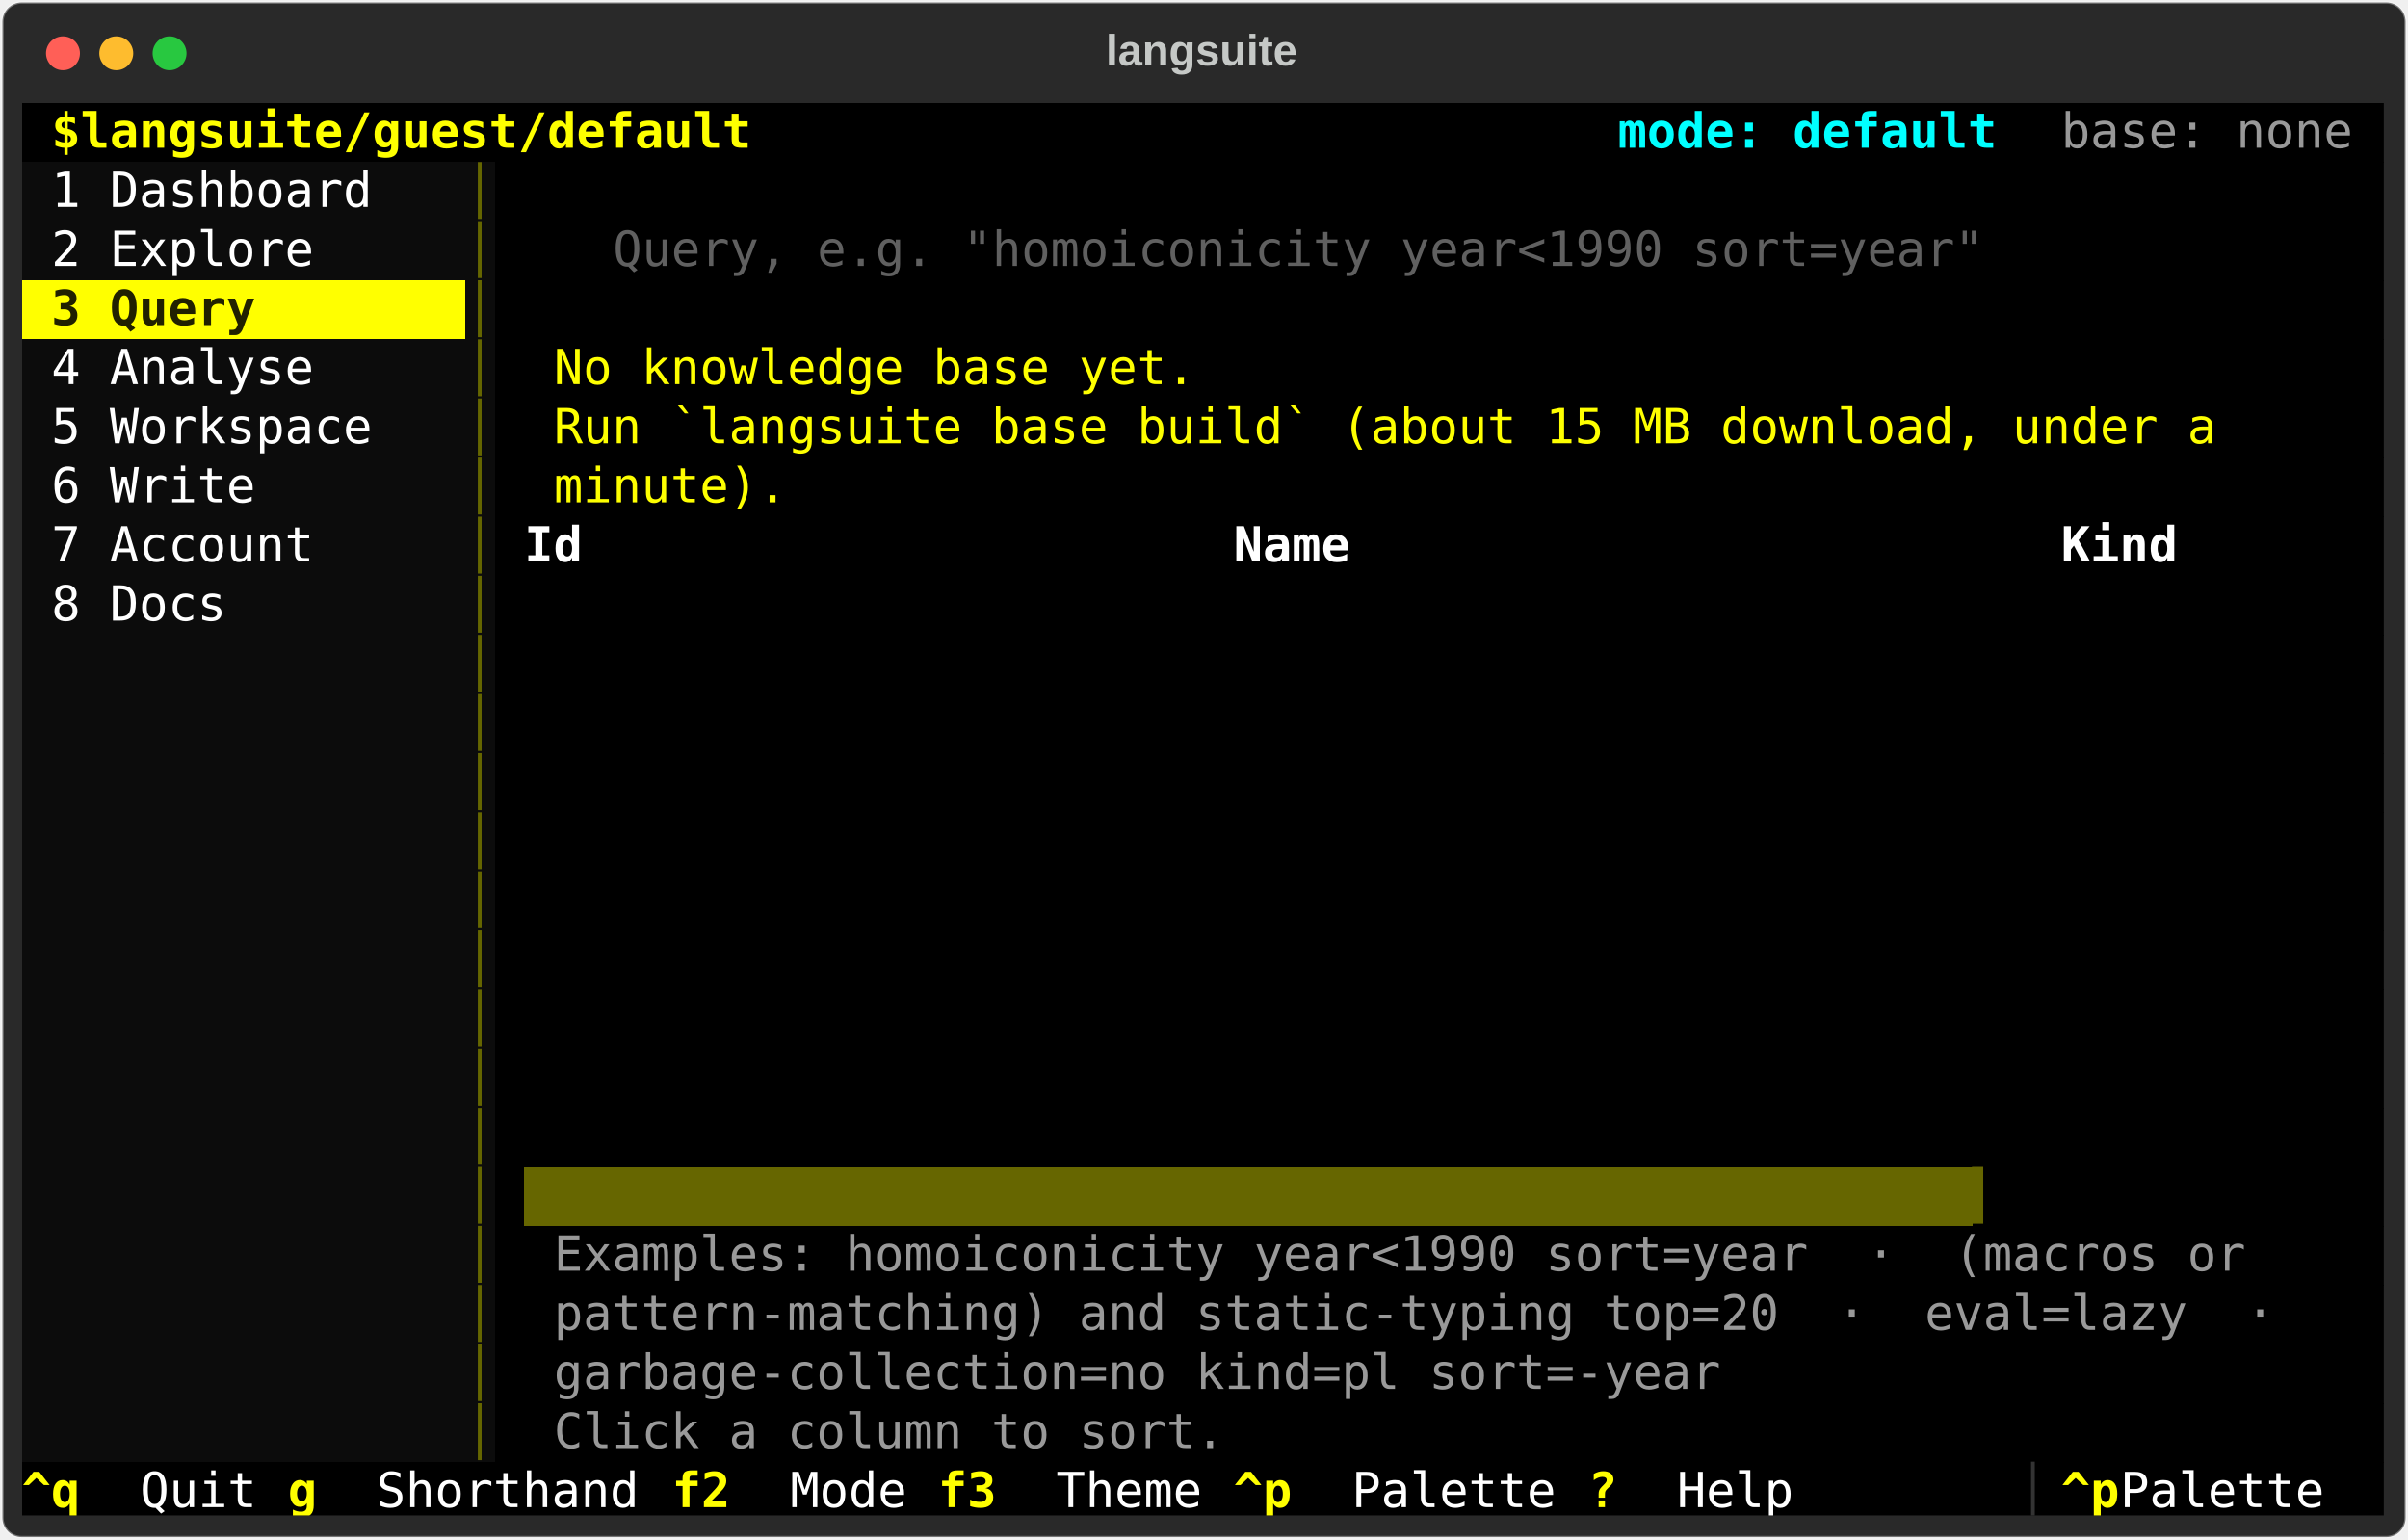
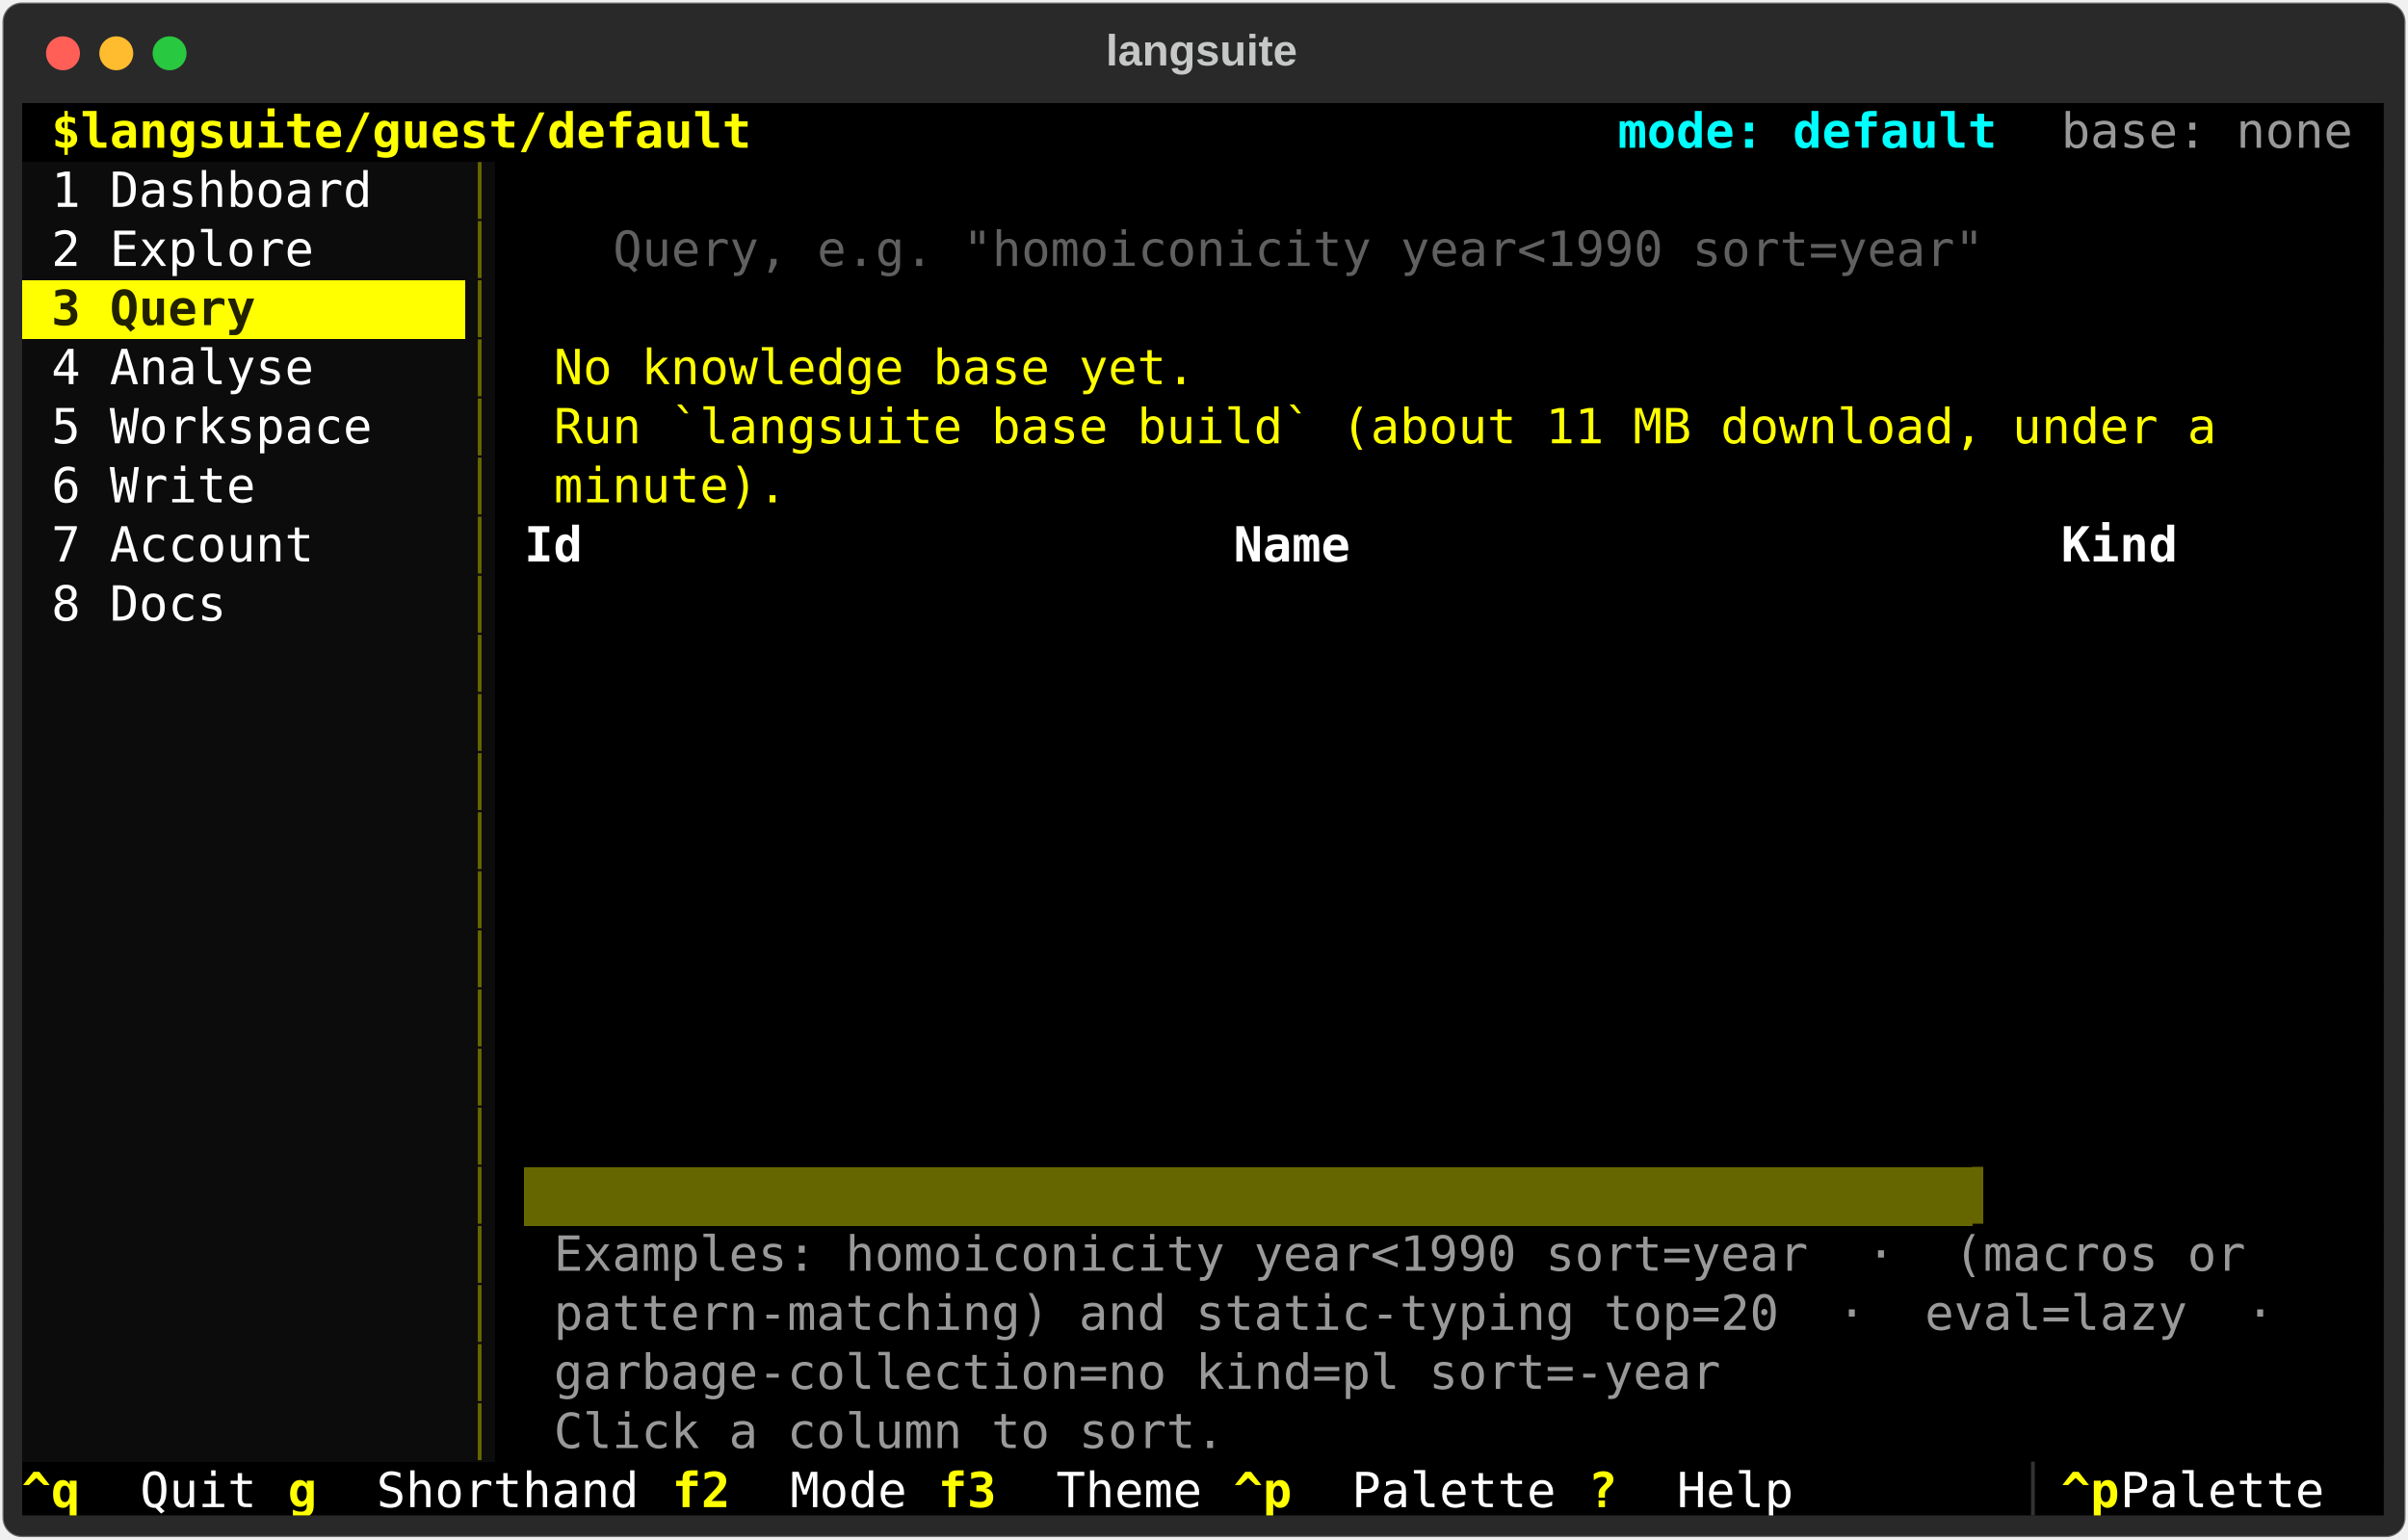
<svg xmlns="http://www.w3.org/2000/svg" class="rich-terminal" viewBox="0 0 994 635.6">
  <style>

    @font-face {
        font-family: "Fira Code";
        src: local("FiraCode-Regular"),
                url("https://cdnjs.cloudflare.com/ajax/libs/firacode/6.2.0/woff2/FiraCode-Regular.woff2") format("woff2"),
                url("https://cdnjs.cloudflare.com/ajax/libs/firacode/6.2.0/woff/FiraCode-Regular.woff") format("woff");
        font-style: normal;
        font-weight: 400;
    }
    @font-face {
        font-family: "Fira Code";
        src: local("FiraCode-Bold"),
                url("https://cdnjs.cloudflare.com/ajax/libs/firacode/6.2.0/woff2/FiraCode-Bold.woff2") format("woff2"),
                url("https://cdnjs.cloudflare.com/ajax/libs/firacode/6.2.0/woff/FiraCode-Bold.woff") format("woff");
        font-style: bold;
        font-weight: 700;
    }

    .terminal-matrix {
        font-family: Fira Code, monospace;
        font-size: 20px;
        line-height: 24.4px;
        font-variant-east-asian: full-width;
    }

    .terminal-title {
        font-size: 18px;
        font-weight: bold;
        font-family: arial;
    }

    .terminal-r1 { fill: #c5c8c6 }
.terminal-r2 { fill: #feff00;font-weight: bold }
.terminal-r3 { fill: #00ffff;font-weight: bold }
.terminal-r4 { fill: #999999 }
.terminal-r5 { fill: #ffffff }
.terminal-r6 { fill: #656600 }
.terminal-r7 { fill: #000000 }
.terminal-r8 { fill: #606060 }
.terminal-r9 { fill: #212100;font-weight: bold }
.terminal-r10 { fill: #feff00 }
.terminal-r11 { fill: #ffffff;font-weight: bold }
.terminal-r12 { fill: #666600 }
.terminal-r13 { fill: #ffff00;font-weight: bold }
.terminal-r14 { fill: #333333 }
    </style>
  <defs>
    <clipPath id="terminal-clip-terminal">
      <rect x="0" y="0" width="975.0" height="584.6" />
    </clipPath>
    <clipPath id="terminal-line-0">
      <rect x="0" y="1.5" width="976" height="24.65" />
    </clipPath>
    <clipPath id="terminal-line-1">
      <rect x="0" y="25.9" width="976" height="24.65" />
    </clipPath>
    <clipPath id="terminal-line-2">
      <rect x="0" y="50.3" width="976" height="24.65" />
    </clipPath>
    <clipPath id="terminal-line-3">
      <rect x="0" y="74.7" width="976" height="24.65" />
    </clipPath>
    <clipPath id="terminal-line-4">
      <rect x="0" y="99.1" width="976" height="24.65" />
    </clipPath>
    <clipPath id="terminal-line-5">
      <rect x="0" y="123.5" width="976" height="24.65" />
    </clipPath>
    <clipPath id="terminal-line-6">
      <rect x="0" y="147.9" width="976" height="24.65" />
    </clipPath>
    <clipPath id="terminal-line-7">
      <rect x="0" y="172.3" width="976" height="24.65" />
    </clipPath>
    <clipPath id="terminal-line-8">
      <rect x="0" y="196.7" width="976" height="24.65" />
    </clipPath>
    <clipPath id="terminal-line-9">
      <rect x="0" y="221.1" width="976" height="24.65" />
    </clipPath>
    <clipPath id="terminal-line-10">
      <rect x="0" y="245.5" width="976" height="24.65" />
    </clipPath>
    <clipPath id="terminal-line-11">
      <rect x="0" y="269.9" width="976" height="24.65" />
    </clipPath>
    <clipPath id="terminal-line-12">
      <rect x="0" y="294.3" width="976" height="24.65" />
    </clipPath>
    <clipPath id="terminal-line-13">
      <rect x="0" y="318.7" width="976" height="24.65" />
    </clipPath>
    <clipPath id="terminal-line-14">
      <rect x="0" y="343.1" width="976" height="24.65" />
    </clipPath>
    <clipPath id="terminal-line-15">
      <rect x="0" y="367.5" width="976" height="24.65" />
    </clipPath>
    <clipPath id="terminal-line-16">
      <rect x="0" y="391.9" width="976" height="24.65" />
    </clipPath>
    <clipPath id="terminal-line-17">
      <rect x="0" y="416.3" width="976" height="24.65" />
    </clipPath>
    <clipPath id="terminal-line-18">
      <rect x="0" y="440.7" width="976" height="24.65" />
    </clipPath>
    <clipPath id="terminal-line-19">
      <rect x="0" y="465.1" width="976" height="24.65" />
    </clipPath>
    <clipPath id="terminal-line-20">
      <rect x="0" y="489.5" width="976" height="24.65" />
    </clipPath>
    <clipPath id="terminal-line-21">
      <rect x="0" y="513.9" width="976" height="24.65" />
    </clipPath>
    <clipPath id="terminal-line-22">
      <rect x="0" y="538.3" width="976" height="24.65" />
    </clipPath>
  </defs>
  <rect fill="#292929" stroke="rgba(255,255,255,0.35)" stroke-width="1" x="1" y="1" width="992" height="633.6" rx="8" />
  <text class="terminal-title" fill="#c5c8c6" text-anchor="middle" x="496" y="27">langsuite</text>
  <g transform="translate(26,22)">
    <circle cx="0" cy="0" r="7" fill="#ff5f57" />
    <circle cx="22" cy="0" r="7" fill="#febc2e" />
    <circle cx="44" cy="0" r="7" fill="#28c840" />
  </g>
  <g transform="translate(9, 41)" clip-path="url(#terminal-clip-terminal)">
    <rect fill="#000000" x="0" y="1.5" width="12.2" height="24.65" shape-rendering="crispEdges" />
    <rect fill="#000000" x="12.2" y="1.5" width="292.8" height="24.65" shape-rendering="crispEdges" />
    <rect fill="#000000" x="305" y="1.5" width="353.8" height="24.65" shape-rendering="crispEdges" />
    <rect fill="#000000" x="658.8" y="1.5" width="158.6" height="24.65" shape-rendering="crispEdges" />
    <rect fill="#000000" x="817.4" y="1.5" width="24.4" height="24.65" shape-rendering="crispEdges" />
    <rect fill="#000000" x="841.8" y="1.5" width="122" height="24.65" shape-rendering="crispEdges" />
    <rect fill="#000000" x="963.8" y="1.5" width="12.2" height="24.65" shape-rendering="crispEdges" />
    <rect fill="#0c0c0c" x="0" y="25.9" width="12.2" height="24.65" shape-rendering="crispEdges" />
    <rect fill="#0c0c0c" x="12.2" y="25.9" width="134.2" height="24.65" shape-rendering="crispEdges" />
    <rect fill="#0c0c0c" x="146.4" y="25.9" width="36.6" height="24.65" shape-rendering="crispEdges" />
    <rect fill="#0c0c0c" x="183" y="25.9" width="12.2" height="24.65" shape-rendering="crispEdges" />
    <rect fill="#000000" x="195.2" y="25.9" width="12.2" height="24.65" shape-rendering="crispEdges" />
    <rect fill="#000000" x="207.4" y="25.9" width="12.2" height="24.65" shape-rendering="crispEdges" />
    <rect fill="#000000" x="219.6" y="25.9" width="744.2" height="24.65" shape-rendering="crispEdges" />
    <rect fill="#000000" x="963.8" y="25.9" width="12.2" height="24.65" shape-rendering="crispEdges" />
    <rect fill="#0c0c0c" x="0" y="50.3" width="12.2" height="24.65" shape-rendering="crispEdges" />
    <rect fill="#0c0c0c" x="12.2" y="50.3" width="109.8" height="24.65" shape-rendering="crispEdges" />
    <rect fill="#0c0c0c" x="122" y="50.3" width="61" height="24.65" shape-rendering="crispEdges" />
    <rect fill="#0c0c0c" x="183" y="50.3" width="12.2" height="24.65" shape-rendering="crispEdges" />
    <rect fill="#000000" x="195.2" y="50.3" width="12.2" height="24.65" shape-rendering="crispEdges" />
    <rect fill="#000000" x="207.4" y="50.3" width="12.2" height="24.65" shape-rendering="crispEdges" />
    <rect fill="#000000" x="219.6" y="50.3" width="24.4" height="24.65" shape-rendering="crispEdges" />
    <rect fill="#000000" x="244" y="50.3" width="573.4" height="24.65" shape-rendering="crispEdges" />
    <rect fill="#000000" x="817.4" y="50.3" width="109.8" height="24.65" shape-rendering="crispEdges" />
    <rect fill="#000000" x="927.2" y="50.3" width="24.4" height="24.65" shape-rendering="crispEdges" />
    <rect fill="#000000" x="951.6" y="50.3" width="12.2" height="24.65" shape-rendering="crispEdges" />
    <rect fill="#000000" x="963.8" y="50.3" width="12.2" height="24.65" shape-rendering="crispEdges" />
    <rect fill="#ffff00" x="0" y="74.7" width="12.2" height="24.65" shape-rendering="crispEdges" />
    <rect fill="#ffff00" x="12.2" y="74.7" width="85.4" height="24.65" shape-rendering="crispEdges" />
    <rect fill="#ffff00" x="97.6" y="74.7" width="85.4" height="24.65" shape-rendering="crispEdges" />
    <rect fill="#0c0c0c" x="183" y="74.7" width="12.2" height="24.65" shape-rendering="crispEdges" />
    <rect fill="#000000" x="195.2" y="74.7" width="12.2" height="24.65" shape-rendering="crispEdges" />
    <rect fill="#000000" x="207.4" y="74.7" width="12.2" height="24.65" shape-rendering="crispEdges" />
    <rect fill="#000000" x="219.6" y="74.7" width="744.2" height="24.65" shape-rendering="crispEdges" />
    <rect fill="#000000" x="963.8" y="74.7" width="12.2" height="24.65" shape-rendering="crispEdges" />
    <rect fill="#0c0c0c" x="0" y="99.1" width="12.2" height="24.65" shape-rendering="crispEdges" />
    <rect fill="#0c0c0c" x="12.2" y="99.1" width="109.8" height="24.65" shape-rendering="crispEdges" />
    <rect fill="#0c0c0c" x="122" y="99.1" width="61" height="24.65" shape-rendering="crispEdges" />
    <rect fill="#0c0c0c" x="183" y="99.1" width="12.2" height="24.65" shape-rendering="crispEdges" />
    <rect fill="#000000" x="195.2" y="99.1" width="24.4" height="24.65" shape-rendering="crispEdges" />
    <rect fill="#000000" x="219.6" y="99.1" width="268.4" height="24.65" shape-rendering="crispEdges" />
    <rect fill="#000000" x="488" y="99.1" width="488" height="24.65" shape-rendering="crispEdges" />
    <rect fill="#0c0c0c" x="0" y="123.5" width="12.2" height="24.65" shape-rendering="crispEdges" />
    <rect fill="#0c0c0c" x="12.2" y="123.5" width="134.2" height="24.65" shape-rendering="crispEdges" />
    <rect fill="#0c0c0c" x="146.4" y="123.5" width="36.6" height="24.65" shape-rendering="crispEdges" />
    <rect fill="#0c0c0c" x="183" y="123.5" width="12.2" height="24.65" shape-rendering="crispEdges" />
    <rect fill="#000000" x="195.2" y="123.5" width="24.4" height="24.65" shape-rendering="crispEdges" />
    <rect fill="#000000" x="219.6" y="123.5" width="695.4" height="24.65" shape-rendering="crispEdges" />
    <rect fill="#000000" x="915" y="123.5" width="61" height="24.65" shape-rendering="crispEdges" />
    <rect fill="#0c0c0c" x="0" y="147.9" width="12.2" height="24.65" shape-rendering="crispEdges" />
    <rect fill="#0c0c0c" x="12.2" y="147.9" width="85.4" height="24.65" shape-rendering="crispEdges" />
    <rect fill="#0c0c0c" x="97.6" y="147.9" width="85.4" height="24.65" shape-rendering="crispEdges" />
    <rect fill="#0c0c0c" x="183" y="147.9" width="12.2" height="24.65" shape-rendering="crispEdges" />
    <rect fill="#000000" x="195.2" y="147.9" width="24.4" height="24.65" shape-rendering="crispEdges" />
    <rect fill="#000000" x="219.6" y="147.9" width="97.6" height="24.65" shape-rendering="crispEdges" />
    <rect fill="#000000" x="317.2" y="147.9" width="658.8" height="24.65" shape-rendering="crispEdges" />
    <rect fill="#0c0c0c" x="0" y="172.3" width="12.2" height="24.65" shape-rendering="crispEdges" />
    <rect fill="#0c0c0c" x="12.2" y="172.3" width="109.8" height="24.65" shape-rendering="crispEdges" />
    <rect fill="#0c0c0c" x="122" y="172.3" width="61" height="24.65" shape-rendering="crispEdges" />
    <rect fill="#0c0c0c" x="183" y="172.3" width="12.2" height="24.65" shape-rendering="crispEdges" />
    <rect fill="#000000" x="195.2" y="172.3" width="12.2" height="24.65" shape-rendering="crispEdges" />
    <rect fill="#000000" x="207.4" y="172.3" width="292.8" height="24.65" shape-rendering="crispEdges" />
    <rect fill="#000000" x="500.2" y="172.3" width="341.6" height="24.65" shape-rendering="crispEdges" />
    <rect fill="#000000" x="841.8" y="172.3" width="122" height="24.65" shape-rendering="crispEdges" />
    <rect fill="#000000" x="963.8" y="172.3" width="12.2" height="24.65" shape-rendering="crispEdges" />
    <rect fill="#0c0c0c" x="0" y="196.7" width="12.2" height="24.65" shape-rendering="crispEdges" />
    <rect fill="#0c0c0c" x="12.2" y="196.7" width="73.2" height="24.65" shape-rendering="crispEdges" />
    <rect fill="#0c0c0c" x="85.4" y="196.7" width="97.6" height="24.65" shape-rendering="crispEdges" />
    <rect fill="#0c0c0c" x="183" y="196.7" width="12.2" height="24.65" shape-rendering="crispEdges" />
    <rect fill="#000000" x="195.2" y="196.7" width="12.2" height="24.65" shape-rendering="crispEdges" />
    <rect fill="#000000" x="207.4" y="196.7" width="756.4" height="24.65" shape-rendering="crispEdges" />
    <rect fill="#000000" x="963.8" y="196.7" width="12.2" height="24.65" shape-rendering="crispEdges" />
    <rect fill="#0c0c0c" x="0" y="221.1" width="183" height="24.65" shape-rendering="crispEdges" />
    <rect fill="#0c0c0c" x="183" y="221.1" width="12.2" height="24.65" shape-rendering="crispEdges" />
    <rect fill="#000000" x="195.2" y="221.1" width="12.2" height="24.65" shape-rendering="crispEdges" />
    <rect fill="#000000" x="207.4" y="221.1" width="756.4" height="24.65" shape-rendering="crispEdges" />
    <rect fill="#000000" x="963.8" y="221.1" width="12.2" height="24.65" shape-rendering="crispEdges" />
    <rect fill="#0c0c0c" x="0" y="245.5" width="183" height="24.65" shape-rendering="crispEdges" />
    <rect fill="#0c0c0c" x="183" y="245.5" width="12.2" height="24.65" shape-rendering="crispEdges" />
    <rect fill="#000000" x="195.2" y="245.5" width="12.2" height="24.65" shape-rendering="crispEdges" />
    <rect fill="#000000" x="207.4" y="245.5" width="756.4" height="24.65" shape-rendering="crispEdges" />
    <rect fill="#000000" x="963.8" y="245.5" width="12.2" height="24.65" shape-rendering="crispEdges" />
    <rect fill="#0c0c0c" x="0" y="269.9" width="183" height="24.65" shape-rendering="crispEdges" />
    <rect fill="#0c0c0c" x="183" y="269.9" width="12.2" height="24.65" shape-rendering="crispEdges" />
    <rect fill="#000000" x="195.2" y="269.9" width="12.2" height="24.65" shape-rendering="crispEdges" />
    <rect fill="#000000" x="207.4" y="269.9" width="756.4" height="24.65" shape-rendering="crispEdges" />
    <rect fill="#000000" x="963.8" y="269.9" width="12.2" height="24.65" shape-rendering="crispEdges" />
    <rect fill="#0c0c0c" x="0" y="294.3" width="183" height="24.65" shape-rendering="crispEdges" />
    <rect fill="#0c0c0c" x="183" y="294.3" width="12.2" height="24.65" shape-rendering="crispEdges" />
    <rect fill="#000000" x="195.2" y="294.3" width="12.2" height="24.65" shape-rendering="crispEdges" />
    <rect fill="#000000" x="207.4" y="294.3" width="756.4" height="24.65" shape-rendering="crispEdges" />
    <rect fill="#000000" x="963.8" y="294.3" width="12.2" height="24.65" shape-rendering="crispEdges" />
    <rect fill="#0c0c0c" x="0" y="318.7" width="183" height="24.65" shape-rendering="crispEdges" />
    <rect fill="#0c0c0c" x="183" y="318.7" width="12.2" height="24.65" shape-rendering="crispEdges" />
    <rect fill="#000000" x="195.2" y="318.7" width="12.2" height="24.65" shape-rendering="crispEdges" />
    <rect fill="#000000" x="207.4" y="318.7" width="756.4" height="24.65" shape-rendering="crispEdges" />
    <rect fill="#000000" x="963.8" y="318.7" width="12.2" height="24.65" shape-rendering="crispEdges" />
    <rect fill="#0c0c0c" x="0" y="343.1" width="183" height="24.65" shape-rendering="crispEdges" />
    <rect fill="#0c0c0c" x="183" y="343.1" width="12.2" height="24.65" shape-rendering="crispEdges" />
    <rect fill="#000000" x="195.2" y="343.1" width="12.2" height="24.65" shape-rendering="crispEdges" />
    <rect fill="#000000" x="207.4" y="343.1" width="756.4" height="24.65" shape-rendering="crispEdges" />
    <rect fill="#000000" x="963.8" y="343.1" width="12.2" height="24.65" shape-rendering="crispEdges" />
    <rect fill="#0c0c0c" x="0" y="367.5" width="183" height="24.65" shape-rendering="crispEdges" />
    <rect fill="#0c0c0c" x="183" y="367.5" width="12.2" height="24.65" shape-rendering="crispEdges" />
    <rect fill="#000000" x="195.2" y="367.5" width="12.2" height="24.65" shape-rendering="crispEdges" />
    <rect fill="#000000" x="207.4" y="367.5" width="756.4" height="24.65" shape-rendering="crispEdges" />
    <rect fill="#000000" x="963.8" y="367.5" width="12.2" height="24.65" shape-rendering="crispEdges" />
    <rect fill="#0c0c0c" x="0" y="391.9" width="183" height="24.65" shape-rendering="crispEdges" />
    <rect fill="#0c0c0c" x="183" y="391.9" width="12.2" height="24.65" shape-rendering="crispEdges" />
    <rect fill="#000000" x="195.2" y="391.9" width="12.2" height="24.65" shape-rendering="crispEdges" />
    <rect fill="#000000" x="207.4" y="391.9" width="756.4" height="24.65" shape-rendering="crispEdges" />
    <rect fill="#000000" x="963.8" y="391.9" width="12.2" height="24.65" shape-rendering="crispEdges" />
    <rect fill="#0c0c0c" x="0" y="416.3" width="183" height="24.65" shape-rendering="crispEdges" />
    <rect fill="#0c0c0c" x="183" y="416.3" width="12.2" height="24.65" shape-rendering="crispEdges" />
    <rect fill="#000000" x="195.2" y="416.3" width="12.2" height="24.65" shape-rendering="crispEdges" />
    <rect fill="#000000" x="207.4" y="416.3" width="756.4" height="24.65" shape-rendering="crispEdges" />
    <rect fill="#000000" x="963.8" y="416.3" width="12.2" height="24.65" shape-rendering="crispEdges" />
    <rect fill="#0c0c0c" x="0" y="440.7" width="183" height="24.65" shape-rendering="crispEdges" />
    <rect fill="#0c0c0c" x="183" y="440.7" width="12.2" height="24.65" shape-rendering="crispEdges" />
    <rect fill="#000000" x="195.2" y="440.7" width="12.2" height="24.65" shape-rendering="crispEdges" />
    <rect fill="#666600" x="207.4" y="440.7" width="597.8" height="24.65" shape-rendering="crispEdges" />
    <rect fill="#000000" x="805.2" y="440.7" width="12.2" height="24.65" shape-rendering="crispEdges" />
    <rect fill="#000000" x="817.4" y="440.7" width="146.4" height="24.65" shape-rendering="crispEdges" />
    <rect fill="#000000" x="963.8" y="440.7" width="12.2" height="24.65" shape-rendering="crispEdges" />
    <rect fill="#0c0c0c" x="0" y="465.1" width="183" height="24.65" shape-rendering="crispEdges" />
    <rect fill="#0c0c0c" x="183" y="465.1" width="12.2" height="24.65" shape-rendering="crispEdges" />
    <rect fill="#000000" x="195.2" y="465.1" width="24.4" height="24.65" shape-rendering="crispEdges" />
    <rect fill="#000000" x="219.6" y="465.1" width="707.6" height="24.65" shape-rendering="crispEdges" />
    <rect fill="#000000" x="927.2" y="465.1" width="48.8" height="24.65" shape-rendering="crispEdges" />
    <rect fill="#0c0c0c" x="0" y="489.5" width="183" height="24.65" shape-rendering="crispEdges" />
    <rect fill="#0c0c0c" x="183" y="489.5" width="12.2" height="24.65" shape-rendering="crispEdges" />
    <rect fill="#000000" x="195.2" y="489.5" width="24.4" height="24.65" shape-rendering="crispEdges" />
    <rect fill="#000000" x="219.6" y="489.5" width="719.8" height="24.65" shape-rendering="crispEdges" />
    <rect fill="#000000" x="939.4" y="489.5" width="36.6" height="24.65" shape-rendering="crispEdges" />
    <rect fill="#0c0c0c" x="0" y="513.9" width="183" height="24.65" shape-rendering="crispEdges" />
    <rect fill="#0c0c0c" x="183" y="513.9" width="12.2" height="24.65" shape-rendering="crispEdges" />
    <rect fill="#000000" x="195.2" y="513.9" width="24.4" height="24.65" shape-rendering="crispEdges" />
    <rect fill="#000000" x="219.6" y="513.9" width="488" height="24.65" shape-rendering="crispEdges" />
    <rect fill="#000000" x="707.6" y="513.9" width="268.4" height="24.65" shape-rendering="crispEdges" />
    <rect fill="#0c0c0c" x="0" y="538.3" width="183" height="24.65" shape-rendering="crispEdges" />
    <rect fill="#0c0c0c" x="183" y="538.3" width="12.2" height="24.65" shape-rendering="crispEdges" />
    <rect fill="#000000" x="195.2" y="538.3" width="24.4" height="24.65" shape-rendering="crispEdges" />
    <rect fill="#000000" x="219.6" y="538.3" width="280.6" height="24.65" shape-rendering="crispEdges" />
    <rect fill="#000000" x="500.2" y="538.3" width="475.8" height="24.65" shape-rendering="crispEdges" />
    <rect fill="#000000" x="0" y="562.7" width="48.8" height="24.65" shape-rendering="crispEdges" />
    <rect fill="#000000" x="48.8" y="562.7" width="61" height="24.65" shape-rendering="crispEdges" />
    <rect fill="#000000" x="109.8" y="562.7" width="36.6" height="24.65" shape-rendering="crispEdges" />
    <rect fill="#000000" x="146.4" y="562.7" width="122" height="24.65" shape-rendering="crispEdges" />
    <rect fill="#000000" x="268.4" y="562.7" width="48.8" height="24.65" shape-rendering="crispEdges" />
    <rect fill="#000000" x="317.2" y="562.7" width="61" height="24.65" shape-rendering="crispEdges" />
    <rect fill="#000000" x="378.2" y="562.7" width="48.8" height="24.65" shape-rendering="crispEdges" />
    <rect fill="#000000" x="427" y="562.7" width="73.2" height="24.65" shape-rendering="crispEdges" />
    <rect fill="#000000" x="500.2" y="562.7" width="48.8" height="24.65" shape-rendering="crispEdges" />
    <rect fill="#000000" x="549" y="562.7" width="97.6" height="24.65" shape-rendering="crispEdges" />
    <rect fill="#000000" x="646.6" y="562.7" width="36.6" height="24.65" shape-rendering="crispEdges" />
    <rect fill="#000000" x="683.2" y="562.7" width="61" height="24.65" shape-rendering="crispEdges" />
    <rect fill="#000000" x="744.2" y="562.7" width="85.4" height="24.65" shape-rendering="crispEdges" />
    <rect fill="#000000" x="829.6" y="562.7" width="12.2" height="24.65" shape-rendering="crispEdges" />
    <rect fill="#000000" x="841.8" y="562.7" width="24.4" height="24.65" shape-rendering="crispEdges" />
    <rect fill="#000000" x="866.2" y="562.7" width="97.6" height="24.65" shape-rendering="crispEdges" />
    <rect fill="#000000" x="963.8" y="562.7" width="12.2" height="24.65" shape-rendering="crispEdges" />
    <g class="terminal-matrix">
      <text class="terminal-r2" x="12.2" y="20" textLength="292.8" clip-path="url(#terminal-line-0)">$langsuite/guest/default</text>
      <text class="terminal-r3" x="658.8" y="20" textLength="158.6" clip-path="url(#terminal-line-0)">mode: default</text>
      <text class="terminal-r4" x="841.8" y="20" textLength="122" clip-path="url(#terminal-line-0)">base: none</text>
      <text class="terminal-r1" x="976" y="20" textLength="12.2" clip-path="url(#terminal-line-0)">
</text>
      <text class="terminal-r5" x="12.2" y="44.4" textLength="134.2" clip-path="url(#terminal-line-1)">1 Dashboard</text>
      <text class="terminal-r6" x="183" y="44.4" textLength="12.2" clip-path="url(#terminal-line-1)">│</text>
      <text class="terminal-r7" x="207.4" y="44.4" textLength="12.2" clip-path="url(#terminal-line-1)">▊</text>
      <text class="terminal-r7" x="219.6" y="44.4" textLength="744.2" clip-path="url(#terminal-line-1)">▔▔▔▔▔▔▔▔▔▔▔▔▔▔▔▔▔▔▔▔▔▔▔▔▔▔▔▔▔▔▔▔▔▔▔▔▔▔▔▔▔▔▔▔▔▔▔▔▔▔▔▔▔▔▔▔▔▔▔▔▎</text>
      <text class="terminal-r1" x="976" y="44.4" textLength="12.2" clip-path="url(#terminal-line-1)">
</text>
      <text class="terminal-r5" x="12.2" y="68.8" textLength="109.8" clip-path="url(#terminal-line-2)">2 Explore</text>
      <text class="terminal-r6" x="183" y="68.8" textLength="12.2" clip-path="url(#terminal-line-2)">│</text>
      <text class="terminal-r7" x="207.4" y="68.8" textLength="12.2" clip-path="url(#terminal-line-2)">▊</text>
      <text class="terminal-r8" x="244" y="68.8" textLength="573.4" clip-path="url(#terminal-line-2)">Query, e.g. "homoiconicity year&lt;1990 sort=year"</text>
      <text class="terminal-r7" x="951.6" y="68.8" textLength="12.2" clip-path="url(#terminal-line-2)">▎</text>
      <text class="terminal-r1" x="976" y="68.8" textLength="12.2" clip-path="url(#terminal-line-2)">
</text>
      <text class="terminal-r9" x="12.2" y="93.2" textLength="85.4" clip-path="url(#terminal-line-3)">3 Query</text>
      <text class="terminal-r6" x="183" y="93.2" textLength="12.2" clip-path="url(#terminal-line-3)">│</text>
      <text class="terminal-r7" x="207.4" y="93.2" textLength="12.2" clip-path="url(#terminal-line-3)">▊</text>
      <text class="terminal-r7" x="219.6" y="93.2" textLength="744.2" clip-path="url(#terminal-line-3)">▁▁▁▁▁▁▁▁▁▁▁▁▁▁▁▁▁▁▁▁▁▁▁▁▁▁▁▁▁▁▁▁▁▁▁▁▁▁▁▁▁▁▁▁▁▁▁▁▁▁▁▁▁▁▁▁▁▁▁▁▎</text>
      <text class="terminal-r1" x="976" y="93.2" textLength="12.2" clip-path="url(#terminal-line-3)">
</text>
      <text class="terminal-r5" x="12.2" y="117.6" textLength="109.8" clip-path="url(#terminal-line-4)">4 Analyse</text>
      <text class="terminal-r6" x="183" y="117.6" textLength="12.2" clip-path="url(#terminal-line-4)">│</text>
      <text class="terminal-r10" x="219.6" y="117.6" textLength="268.4" clip-path="url(#terminal-line-4)">No knowledge base yet.</text>
      <text class="terminal-r1" x="976" y="117.6" textLength="12.2" clip-path="url(#terminal-line-4)">
</text>
      <text class="terminal-r5" x="12.2" y="142" textLength="134.2" clip-path="url(#terminal-line-5)">5 Workspace</text>
      <text class="terminal-r6" x="183" y="142" textLength="12.2" clip-path="url(#terminal-line-5)">│</text>
-       <text class="terminal-r10" x="219.6" y="142" textLength="695.4" clip-path="url(#terminal-line-5)">Run `langsuite base build` (about 15 MB download, under a</text>
+       <text class="terminal-r10" x="219.6" y="142" textLength="695.4" clip-path="url(#terminal-line-5)">Run `langsuite base build` (about 11 MB download, under a</text>
      <text class="terminal-r1" x="976" y="142" textLength="12.2" clip-path="url(#terminal-line-5)">
</text>
      <text class="terminal-r5" x="12.2" y="166.4" textLength="85.4" clip-path="url(#terminal-line-6)">6 Write</text>
      <text class="terminal-r6" x="183" y="166.4" textLength="12.2" clip-path="url(#terminal-line-6)">│</text>
      <text class="terminal-r10" x="219.6" y="166.4" textLength="97.6" clip-path="url(#terminal-line-6)">minute).</text>
      <text class="terminal-r1" x="976" y="166.4" textLength="12.2" clip-path="url(#terminal-line-6)">
</text>
      <text class="terminal-r5" x="12.2" y="190.8" textLength="109.8" clip-path="url(#terminal-line-7)">7 Account</text>
      <text class="terminal-r6" x="183" y="190.8" textLength="12.2" clip-path="url(#terminal-line-7)">│</text>
      <text class="terminal-r11" x="207.4" y="190.8" textLength="292.8" clip-path="url(#terminal-line-7)"> Id                     </text>
      <text class="terminal-r11" x="500.2" y="190.8" textLength="341.6" clip-path="url(#terminal-line-7)"> Name                       </text>
      <text class="terminal-r11" x="841.8" y="190.8" textLength="122" clip-path="url(#terminal-line-7)"> Kind     </text>
      <text class="terminal-r1" x="976" y="190.8" textLength="12.2" clip-path="url(#terminal-line-7)">
</text>
      <text class="terminal-r5" x="12.2" y="215.2" textLength="73.2" clip-path="url(#terminal-line-8)">8 Docs</text>
      <text class="terminal-r6" x="183" y="215.2" textLength="12.2" clip-path="url(#terminal-line-8)">│</text>
      <text class="terminal-r1" x="976" y="215.2" textLength="12.2" clip-path="url(#terminal-line-8)">
</text>
      <text class="terminal-r6" x="183" y="239.6" textLength="12.2" clip-path="url(#terminal-line-9)">│</text>
      <text class="terminal-r1" x="976" y="239.6" textLength="12.2" clip-path="url(#terminal-line-9)">
</text>
      <text class="terminal-r6" x="183" y="264" textLength="12.2" clip-path="url(#terminal-line-10)">│</text>
      <text class="terminal-r1" x="976" y="264" textLength="12.2" clip-path="url(#terminal-line-10)">
</text>
      <text class="terminal-r6" x="183" y="288.4" textLength="12.2" clip-path="url(#terminal-line-11)">│</text>
      <text class="terminal-r1" x="976" y="288.4" textLength="12.2" clip-path="url(#terminal-line-11)">
</text>
      <text class="terminal-r6" x="183" y="312.8" textLength="12.2" clip-path="url(#terminal-line-12)">│</text>
      <text class="terminal-r1" x="976" y="312.8" textLength="12.2" clip-path="url(#terminal-line-12)">
</text>
      <text class="terminal-r6" x="183" y="337.2" textLength="12.2" clip-path="url(#terminal-line-13)">│</text>
      <text class="terminal-r1" x="976" y="337.2" textLength="12.2" clip-path="url(#terminal-line-13)">
</text>
      <text class="terminal-r6" x="183" y="361.6" textLength="12.2" clip-path="url(#terminal-line-14)">│</text>
      <text class="terminal-r1" x="976" y="361.6" textLength="12.2" clip-path="url(#terminal-line-14)">
</text>
      <text class="terminal-r6" x="183" y="386" textLength="12.2" clip-path="url(#terminal-line-15)">│</text>
      <text class="terminal-r1" x="976" y="386" textLength="12.2" clip-path="url(#terminal-line-15)">
</text>
      <text class="terminal-r6" x="183" y="410.4" textLength="12.2" clip-path="url(#terminal-line-16)">│</text>
      <text class="terminal-r1" x="976" y="410.4" textLength="12.2" clip-path="url(#terminal-line-16)">
</text>
      <text class="terminal-r6" x="183" y="434.8" textLength="12.2" clip-path="url(#terminal-line-17)">│</text>
      <text class="terminal-r1" x="976" y="434.8" textLength="12.2" clip-path="url(#terminal-line-17)">
</text>
      <text class="terminal-r6" x="183" y="459.2" textLength="12.2" clip-path="url(#terminal-line-18)">│</text>
      <text class="terminal-r12" x="805.2" y="459.2" textLength="12.2" clip-path="url(#terminal-line-18)">▍</text>
      <text class="terminal-r1" x="976" y="459.2" textLength="12.2" clip-path="url(#terminal-line-18)">
</text>
      <text class="terminal-r6" x="183" y="483.6" textLength="12.2" clip-path="url(#terminal-line-19)">│</text>
      <text class="terminal-r4" x="219.6" y="483.6" textLength="707.6" clip-path="url(#terminal-line-19)">Examples: homoiconicity year&lt;1990 sort=year  ·  (macros or</text>
      <text class="terminal-r1" x="976" y="483.6" textLength="12.2" clip-path="url(#terminal-line-19)">
</text>
      <text class="terminal-r6" x="183" y="508" textLength="12.2" clip-path="url(#terminal-line-20)">│</text>
      <text class="terminal-r4" x="219.6" y="508" textLength="719.8" clip-path="url(#terminal-line-20)">pattern-matching) and static-typing top=20  ·  eval=lazy  ·</text>
      <text class="terminal-r1" x="976" y="508" textLength="12.2" clip-path="url(#terminal-line-20)">
</text>
      <text class="terminal-r6" x="183" y="532.4" textLength="12.2" clip-path="url(#terminal-line-21)">│</text>
      <text class="terminal-r4" x="219.6" y="532.4" textLength="488" clip-path="url(#terminal-line-21)">garbage-collection=no kind=pl sort=-year</text>
      <text class="terminal-r1" x="976" y="532.4" textLength="12.2" clip-path="url(#terminal-line-21)">
</text>
      <text class="terminal-r6" x="183" y="556.8" textLength="12.2" clip-path="url(#terminal-line-22)">│</text>
      <text class="terminal-r4" x="219.6" y="556.8" textLength="280.6" clip-path="url(#terminal-line-22)">Click a column to sort.</text>
      <text class="terminal-r1" x="976" y="556.8" textLength="12.2" clip-path="url(#terminal-line-22)">
</text>
      <text class="terminal-r13" x="0" y="581.2" textLength="48.8" clip-path="url(#terminal-line-23)"> ^q </text>
      <text class="terminal-r5" x="48.8" y="581.2" textLength="61" clip-path="url(#terminal-line-23)">Quit </text>
      <text class="terminal-r13" x="109.8" y="581.2" textLength="36.6" clip-path="url(#terminal-line-23)"> g </text>
      <text class="terminal-r5" x="146.4" y="581.2" textLength="122" clip-path="url(#terminal-line-23)">Shorthand </text>
      <text class="terminal-r13" x="268.4" y="581.2" textLength="48.8" clip-path="url(#terminal-line-23)"> f2 </text>
      <text class="terminal-r5" x="317.2" y="581.2" textLength="61" clip-path="url(#terminal-line-23)">Mode </text>
      <text class="terminal-r13" x="378.2" y="581.2" textLength="48.8" clip-path="url(#terminal-line-23)"> f3 </text>
      <text class="terminal-r5" x="427" y="581.2" textLength="73.2" clip-path="url(#terminal-line-23)">Theme </text>
      <text class="terminal-r13" x="500.2" y="581.2" textLength="48.8" clip-path="url(#terminal-line-23)"> ^p </text>
      <text class="terminal-r5" x="549" y="581.2" textLength="97.6" clip-path="url(#terminal-line-23)">Palette </text>
      <text class="terminal-r13" x="646.6" y="581.2" textLength="36.6" clip-path="url(#terminal-line-23)"> ? </text>
      <text class="terminal-r5" x="683.2" y="581.2" textLength="61" clip-path="url(#terminal-line-23)">Help </text>
      <text class="terminal-r14" x="829.6" y="581.2" textLength="12.2" clip-path="url(#terminal-line-23)">▏</text>
      <text class="terminal-r13" x="841.8" y="581.2" textLength="24.4" clip-path="url(#terminal-line-23)">^p</text>
      <text class="terminal-r5" x="866.2" y="581.2" textLength="97.6" clip-path="url(#terminal-line-23)"> Palette</text>
    </g>
  </g>
</svg>
